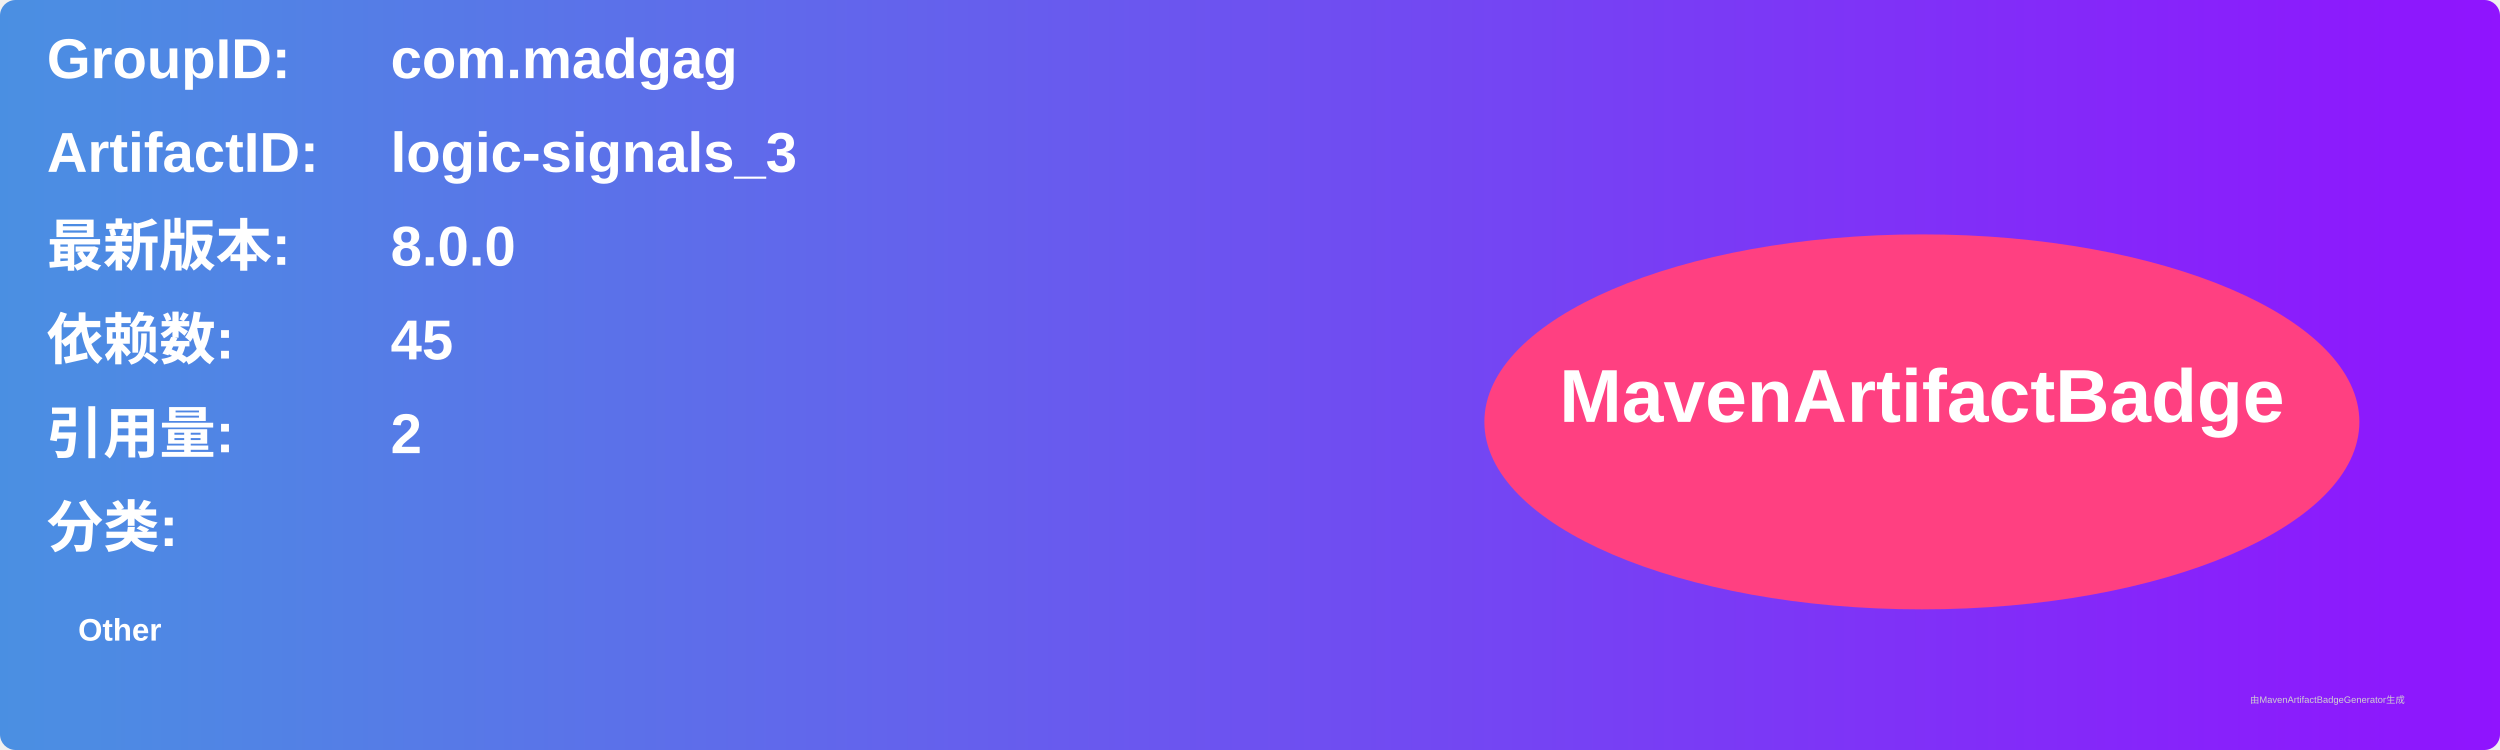
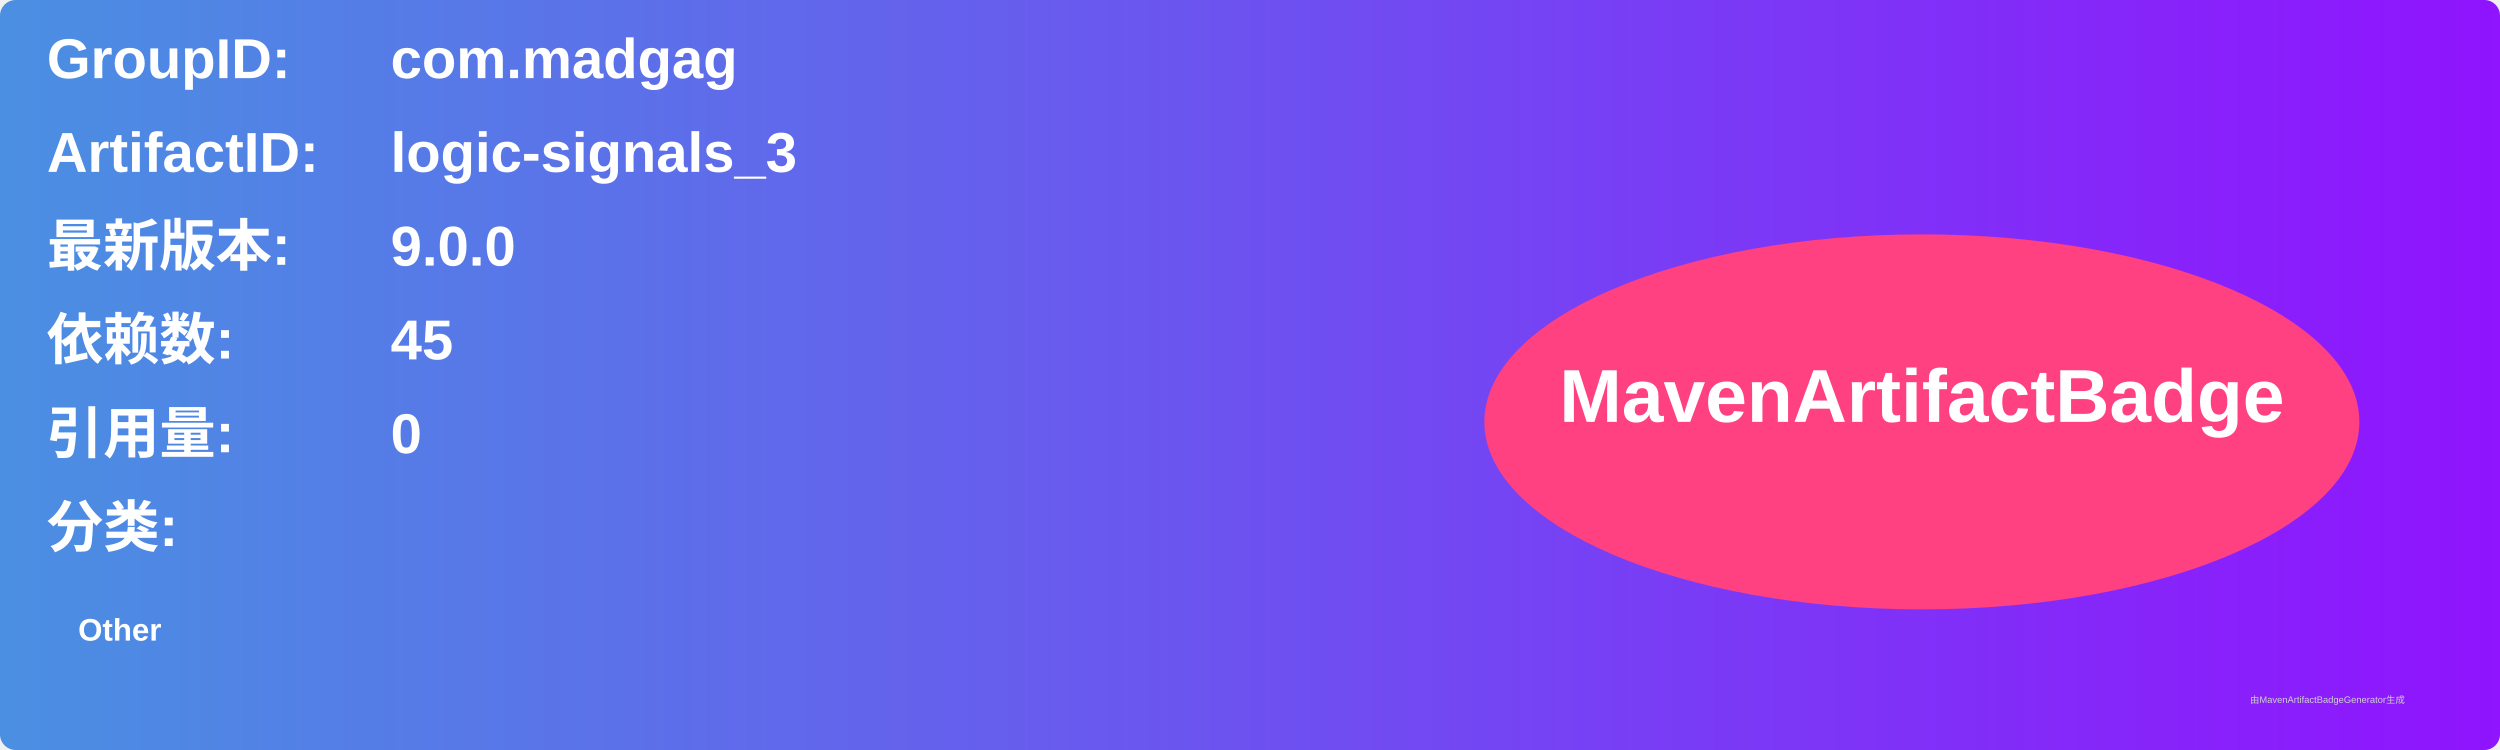
<svg xmlns="http://www.w3.org/2000/svg" width="800" height="240" viewBox="0 0 800 240">
  <linearGradient id="grad" x1="0%" y1="0%" x2="100%" y2="0%">
    <stop offset="0%" stop-color="#4a90e2" />
    <stop offset="100%" stop-color="#9013fe" />
  </linearGradient>
  <rect width="100%" height="100%" rx="5" ry="5" fill="url(#grad)" />
  <g transform="translate(15, 15)">
    <text x="0" y="10" font-family="Arial" font-size="18" fill="white" font-weight="bold" width="260">GroupID:</text>
    <text x="110" y="10" font-family="Arial" font-size="18" fill="white" font-weight="bold" width="460">com.madgag</text>
    <text x="0" y="40" font-family="Arial" font-size="18" fill="white" font-weight="bold" width="260">ArtifactID:</text>
    <text x="110" y="40" font-family="Arial" font-size="18" fill="white" font-weight="bold" width="460">logic-signals_3</text>
    <text x="0" y="70" font-family="Arial" font-size="18" fill="white" font-weight="bold">最新版本:</text>
    <text x="110" y="70" font-family="Arial" font-size="18" fill="white" font-weight="bold">
-       <tspan font-weight="bold">8.0.0</tspan>
+       <tspan font-weight="bold">9.0.0</tspan>
    </text>
    <text x="0" y="100" font-family="Arial" font-size="18" fill="white" font-weight="bold">依赖数: </text>
    <text x="110" y="100" font-family="Arial" font-size="18" fill="white">
      <tspan font-weight="bold">45</tspan>
    </text>
    <text x="0" y="130" font-family="Arial" font-size="18" fill="white" font-weight="bold">引用量: </text>
    <text x="110" y="130" font-family="Arial" font-size="18" fill="white">
-       <tspan font-weight="bold">2</tspan>
+       <tspan font-weight="bold">0</tspan>
    </text>
    <text x="0" y="160" font-family="Arial" font-size="18" fill="white" font-weight="bold">分类:</text>
    <text x="10" y="190" font-family="Arial" font-size="10" fill="white">
      <tspan font-weight="bold">Other</tspan>
    </text>
    <ellipse cx="600" cy="120" rx="140" ry="60" fill="#ff4081" />
    <text x="600" y="120" text-anchor="middle" font-family="Arial" font-size="24" fill="white" font-weight="bold">MavenArtifactBadge</text>
  </g>
  <text x="720" y="225" font-family="Arial" font-size="3" fill="#d0d0d0">由MavenArtifactBadgeGenerator生成</text>
</svg>
